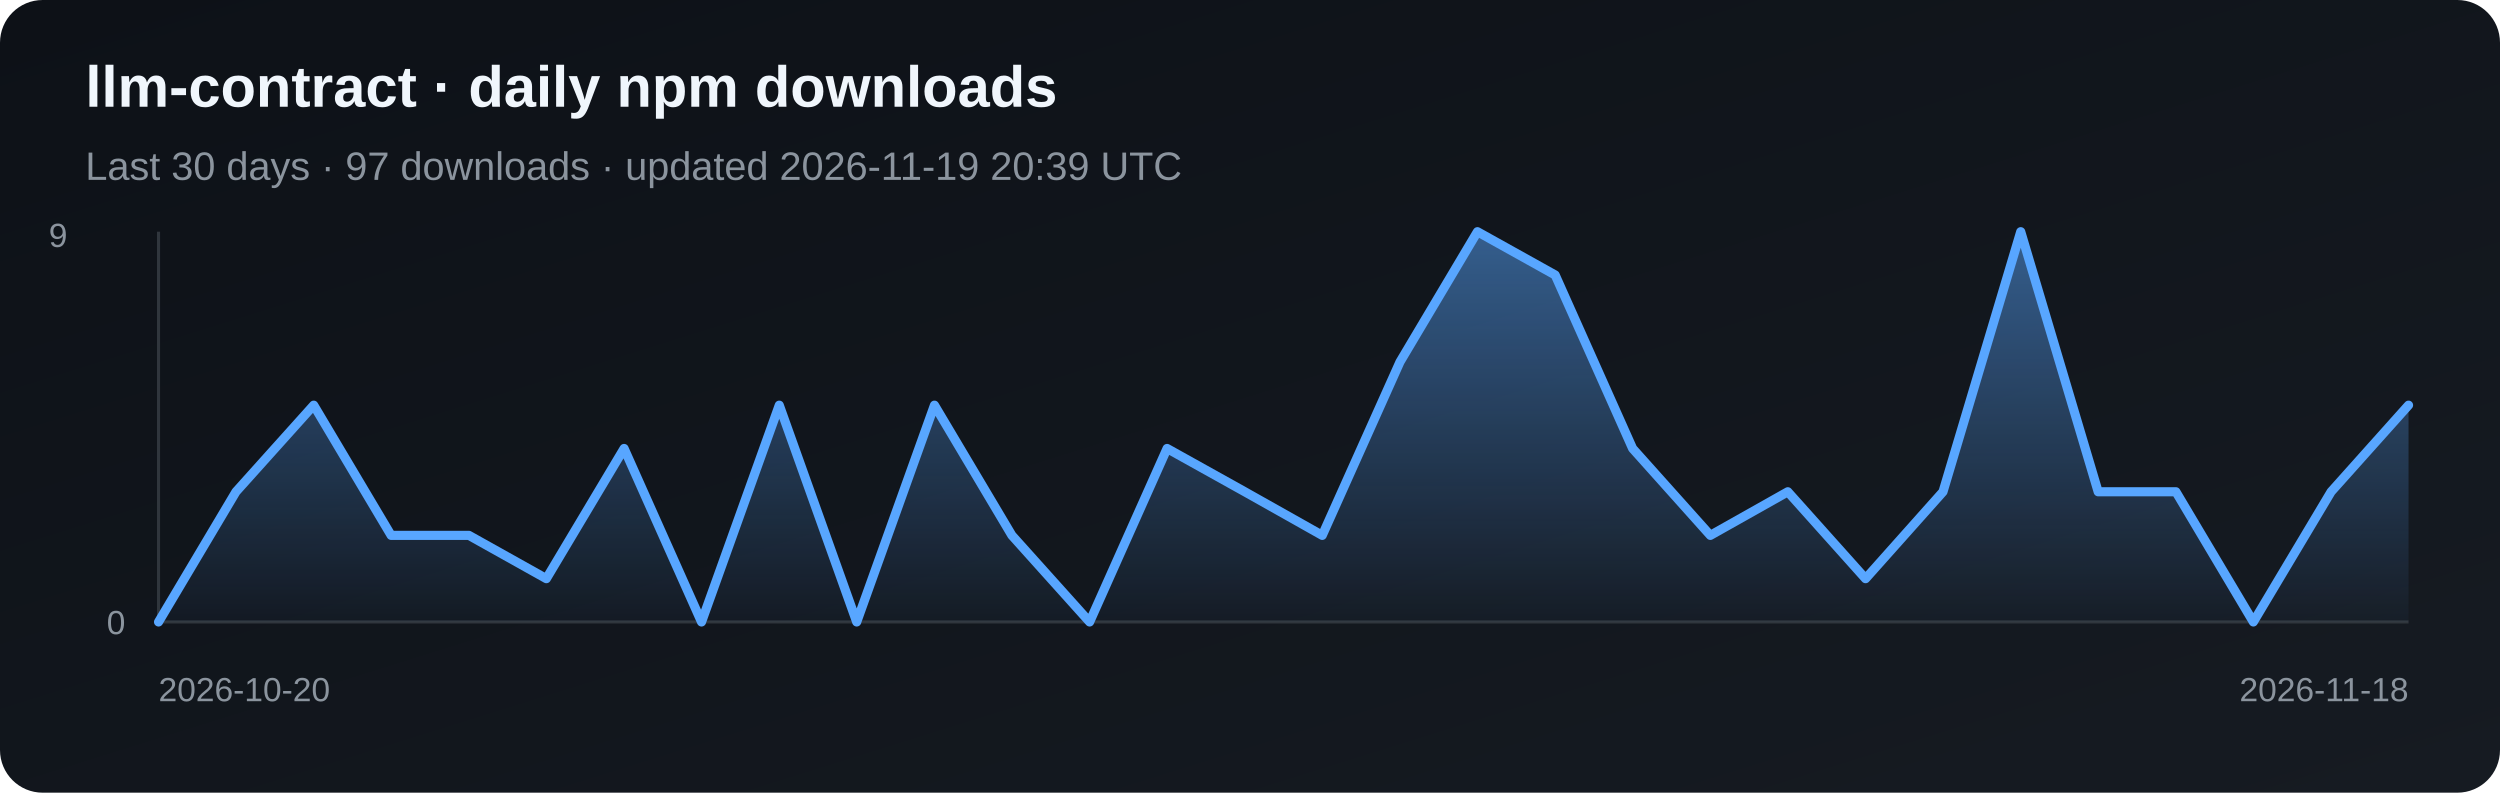
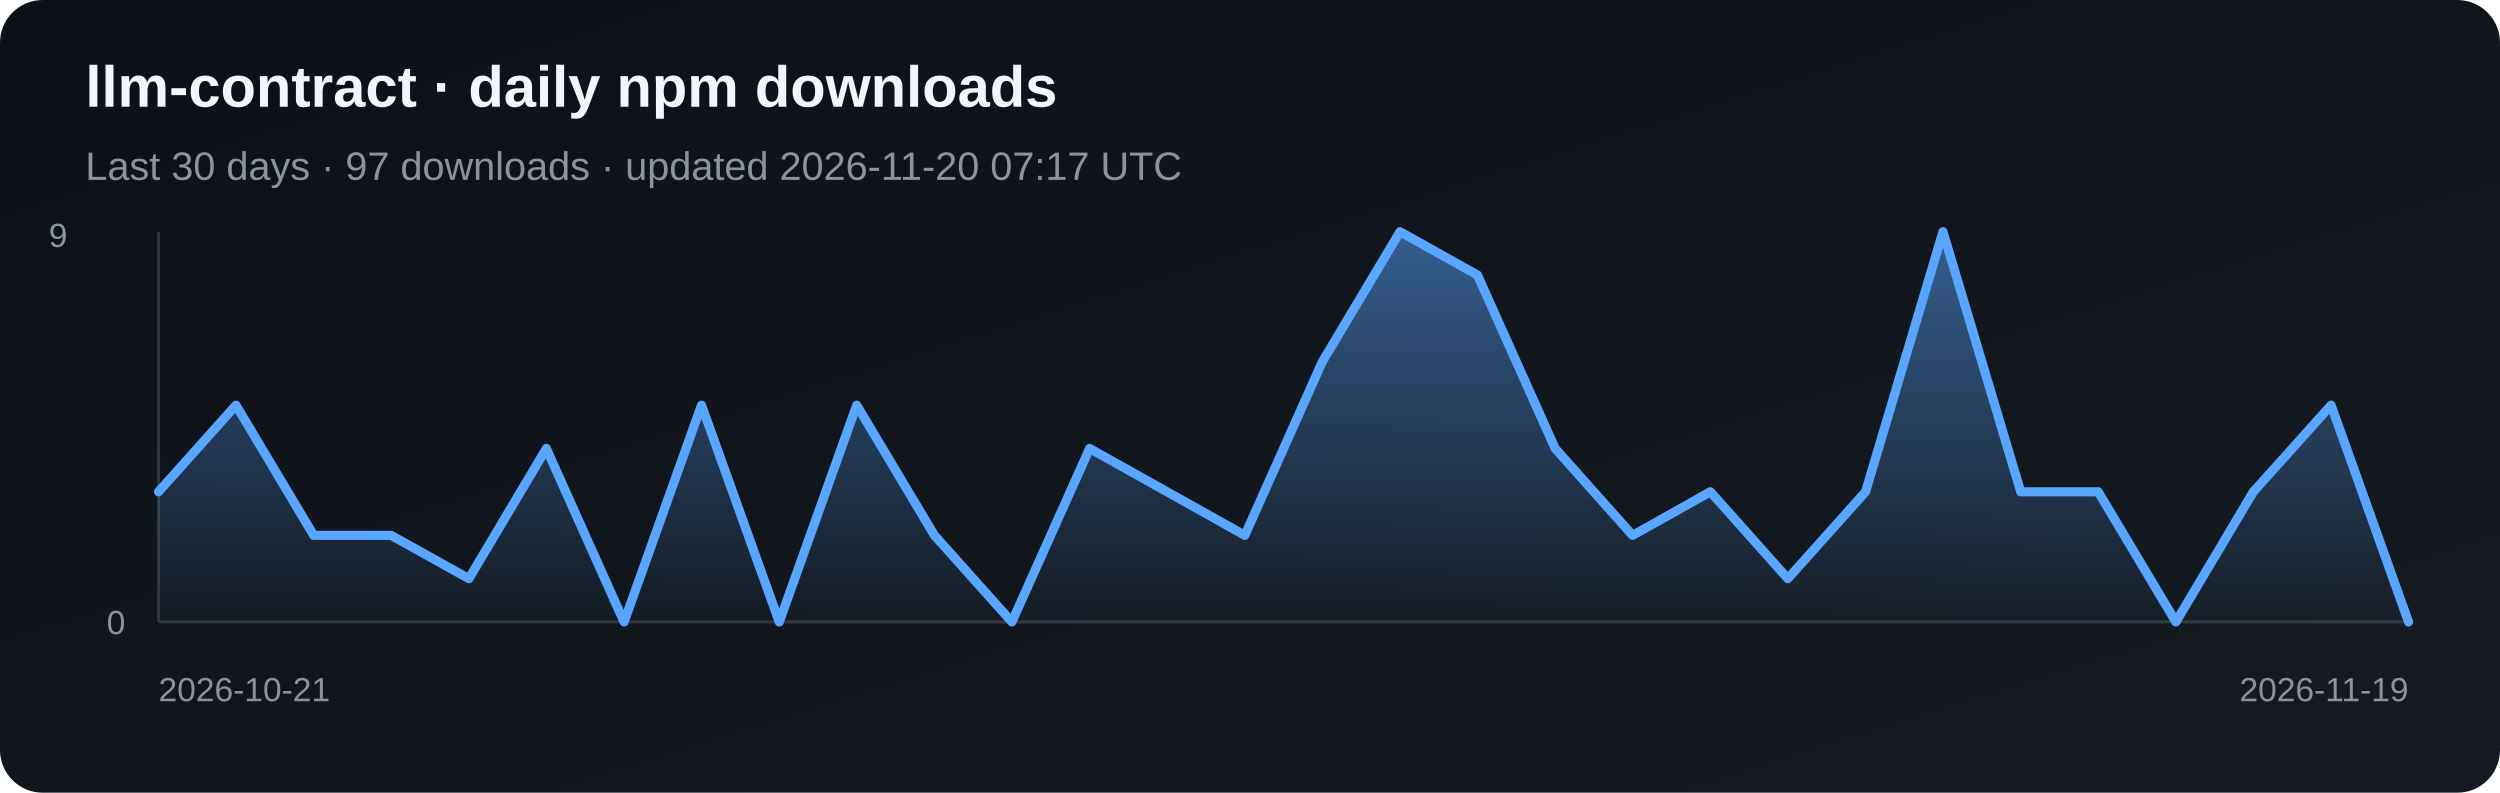
<svg xmlns="http://www.w3.org/2000/svg" width="820" height="260" viewBox="0 0 820 260" role="img" aria-label="Daily npm downloads for llm-contract">
  <defs>
    <linearGradient id="bg" x1="0" y1="0" x2="1" y2="1">
      <stop stop-color="#0d1117" />
      <stop offset="1" stop-color="#161b22" />
    </linearGradient>
    <linearGradient id="fill" x1="0" y1="0" x2="0" y2="1">
      <stop stop-color="#58a6ff" stop-opacity=".5" />
      <stop offset="1" stop-color="#58a6ff" stop-opacity=".03" />
    </linearGradient>
  </defs>
  <rect width="820" height="260" rx="14" fill="url(#bg)" />
  <text x="28" y="35" fill="#f0f6fc" font-family="Arial, sans-serif" font-size="19" font-weight="700">llm-contract · daily npm downloads</text>
-   <text x="28" y="59" fill="#8b949e" font-family="Arial, sans-serif" font-size="13">Last 30 days · 97 downloads · updated 2026-11-19 20:39 UTC</text>
+   <text x="28" y="59" fill="#8b949e" font-family="Arial, sans-serif" font-size="13">Last 30 days · 97 downloads · updated 2026-11-20 07:17 UTC</text>
  <line x1="52" y1="76" x2="52" y2="204" stroke="#30363d" />
  <line x1="52" y1="204" x2="790" y2="204" stroke="#30363d" />
-   <polygon points="52,204 52.0,204.0 77.4,161.3 102.9,132.9 128.3,175.6 153.8,175.6 179.2,189.8 204.7,147.1 230.1,204.0 255.6,132.9 281.0,204.0 306.5,132.9 331.9,175.6 357.4,204.0 382.8,147.1 408.3,161.3 433.7,175.6 459.2,118.7 484.6,76.0 510.1,90.2 535.5,147.1 561.0,175.6 586.4,161.3 611.9,189.8 637.3,161.3 662.8,76.0 688.2,161.3 713.7,161.3 739.1,204.0 764.6,161.3 790.0,132.9 790,204" fill="url(#fill)" />
-   <polyline points="52.0,204.0 77.4,161.3 102.9,132.9 128.3,175.6 153.8,175.6 179.2,189.8 204.7,147.1 230.1,204.0 255.6,132.9 281.0,204.0 306.5,132.9 331.9,175.6 357.4,204.0 382.8,147.1 408.3,161.3 433.7,175.6 459.2,118.7 484.6,76.0 510.1,90.2 535.5,147.1 561.0,175.6 586.4,161.3 611.9,189.8 637.3,161.3 662.8,76.0 688.2,161.3 713.7,161.3 739.1,204.0 764.6,161.3 790.0,132.9" fill="none" stroke="#58a6ff" stroke-width="3" stroke-linejoin="round" stroke-linecap="round" />
+   <polygon points="52,204 52.0,161.3 77.4,132.9 102.9,175.6 128.3,175.6 153.8,189.8 179.2,147.1 204.7,204.0 230.1,132.9 255.6,204.0 281.0,132.9 306.5,175.6 331.9,204.0 357.4,147.1 382.8,161.3 408.3,175.6 433.7,118.7 459.2,76.0 484.6,90.2 510.1,147.1 535.5,175.6 561.0,161.3 586.4,189.8 611.9,161.3 637.3,76.0 662.8,161.3 688.2,161.3 713.7,204.0 739.1,161.3 764.6,132.9 790.0,204.0 790,204" fill="url(#fill)" />
+   <polyline points="52.0,161.3 77.4,132.9 102.9,175.6 128.3,175.6 153.8,189.8 179.2,147.1 204.7,204.0 230.1,132.9 255.6,204.0 281.0,132.9 306.5,175.6 331.9,204.0 357.4,147.1 382.8,161.3 408.3,175.6 433.7,118.7 459.2,76.0 484.6,90.2 510.1,147.1 535.5,175.6 561.0,161.3 586.4,189.8 611.9,161.3 637.3,76.0 662.8,161.3 688.2,161.3 713.7,204.0 739.1,161.3 764.6,132.9 790.0,204.0" fill="none" stroke="#58a6ff" stroke-width="3" stroke-linejoin="round" stroke-linecap="round" />
  <text x="16" y="81" fill="#8b949e" font-family="Arial, sans-serif" font-size="11">9</text>
  <text x="35" y="208" fill="#8b949e" font-family="Arial, sans-serif" font-size="11">0</text>
-   <text x="52" y="230" fill="#8b949e" font-family="Arial, sans-serif" font-size="11">2026-10-20</text>
-   <text x="790" y="230" fill="#8b949e" text-anchor="end" font-family="Arial, sans-serif" font-size="11">2026-11-18</text>
+   <text x="52" y="230" fill="#8b949e" font-family="Arial, sans-serif" font-size="11">2026-10-21</text>
+   <text x="790" y="230" fill="#8b949e" text-anchor="end" font-family="Arial, sans-serif" font-size="11">2026-11-19</text>
</svg>
